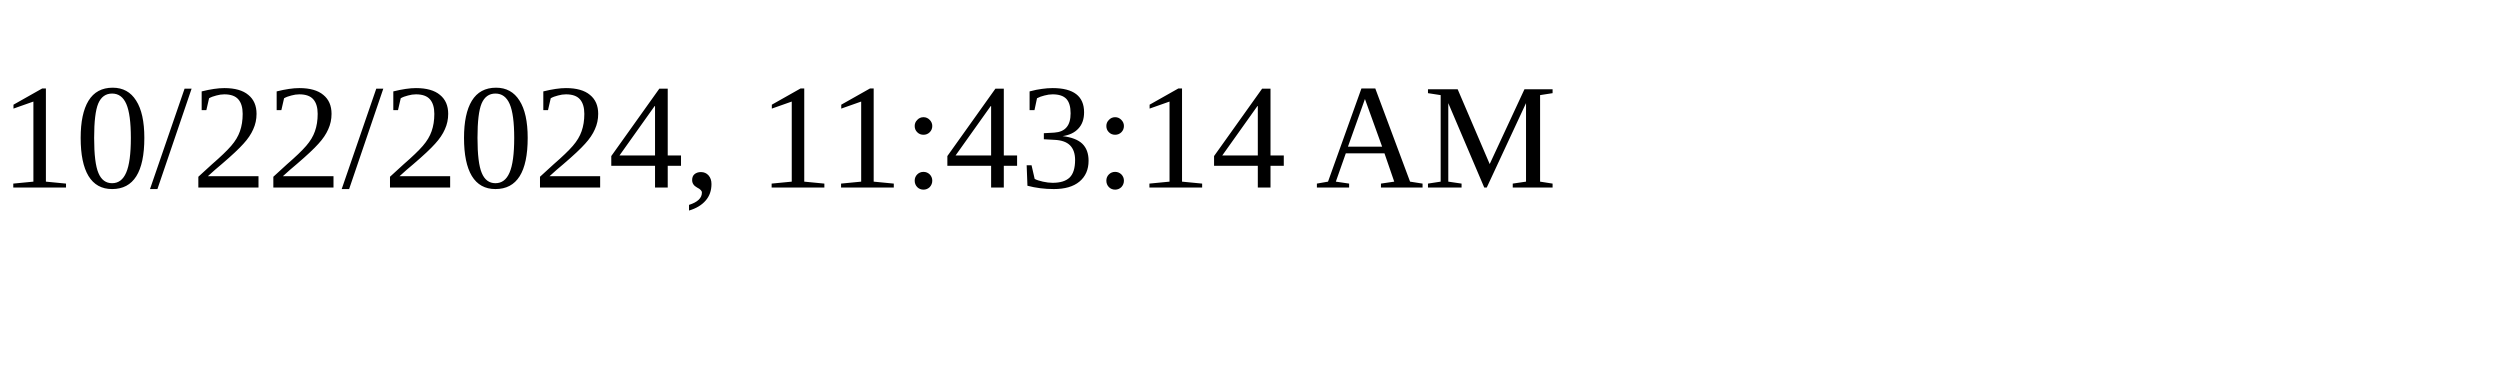
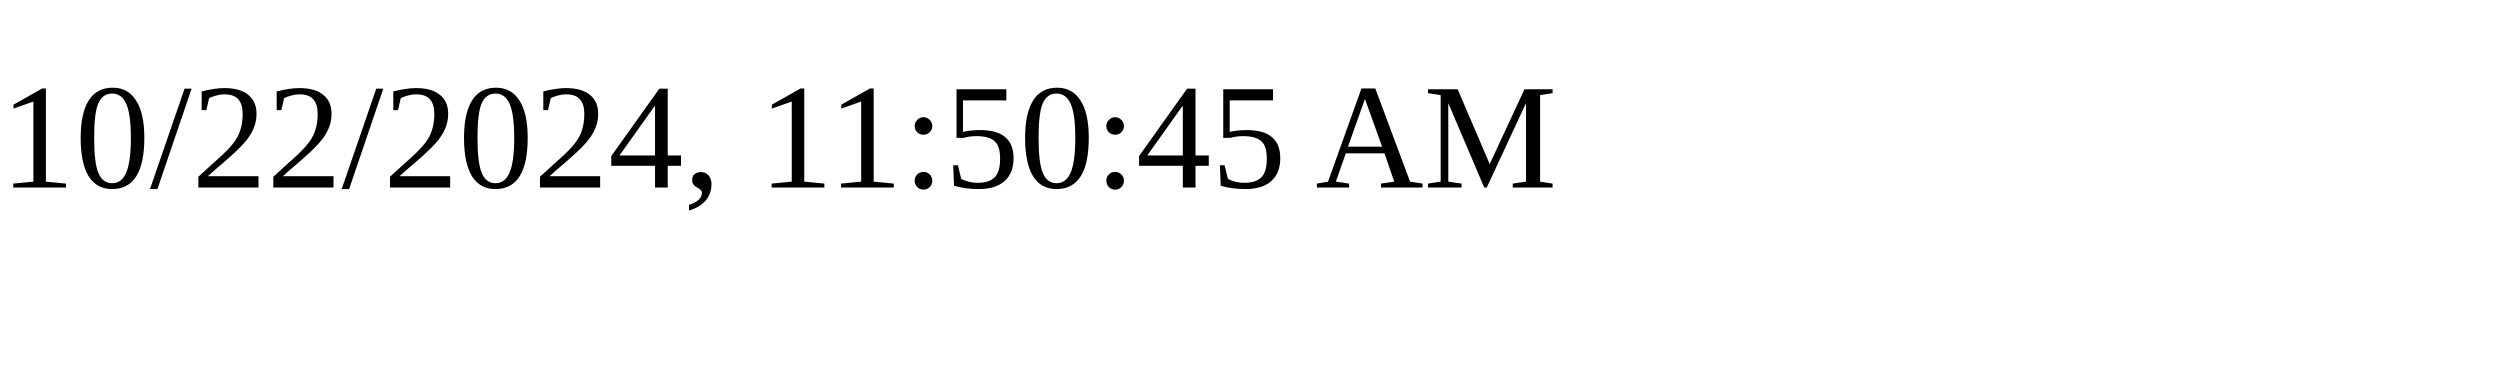
<svg xmlns="http://www.w3.org/2000/svg" height="30" width="200">
-   <text x="0" y="15">10/22/2024, 11:43:14 AM</text>
+   <text x="0" y="15">10/22/2024, 11:50:45 AM</text>
</svg>
